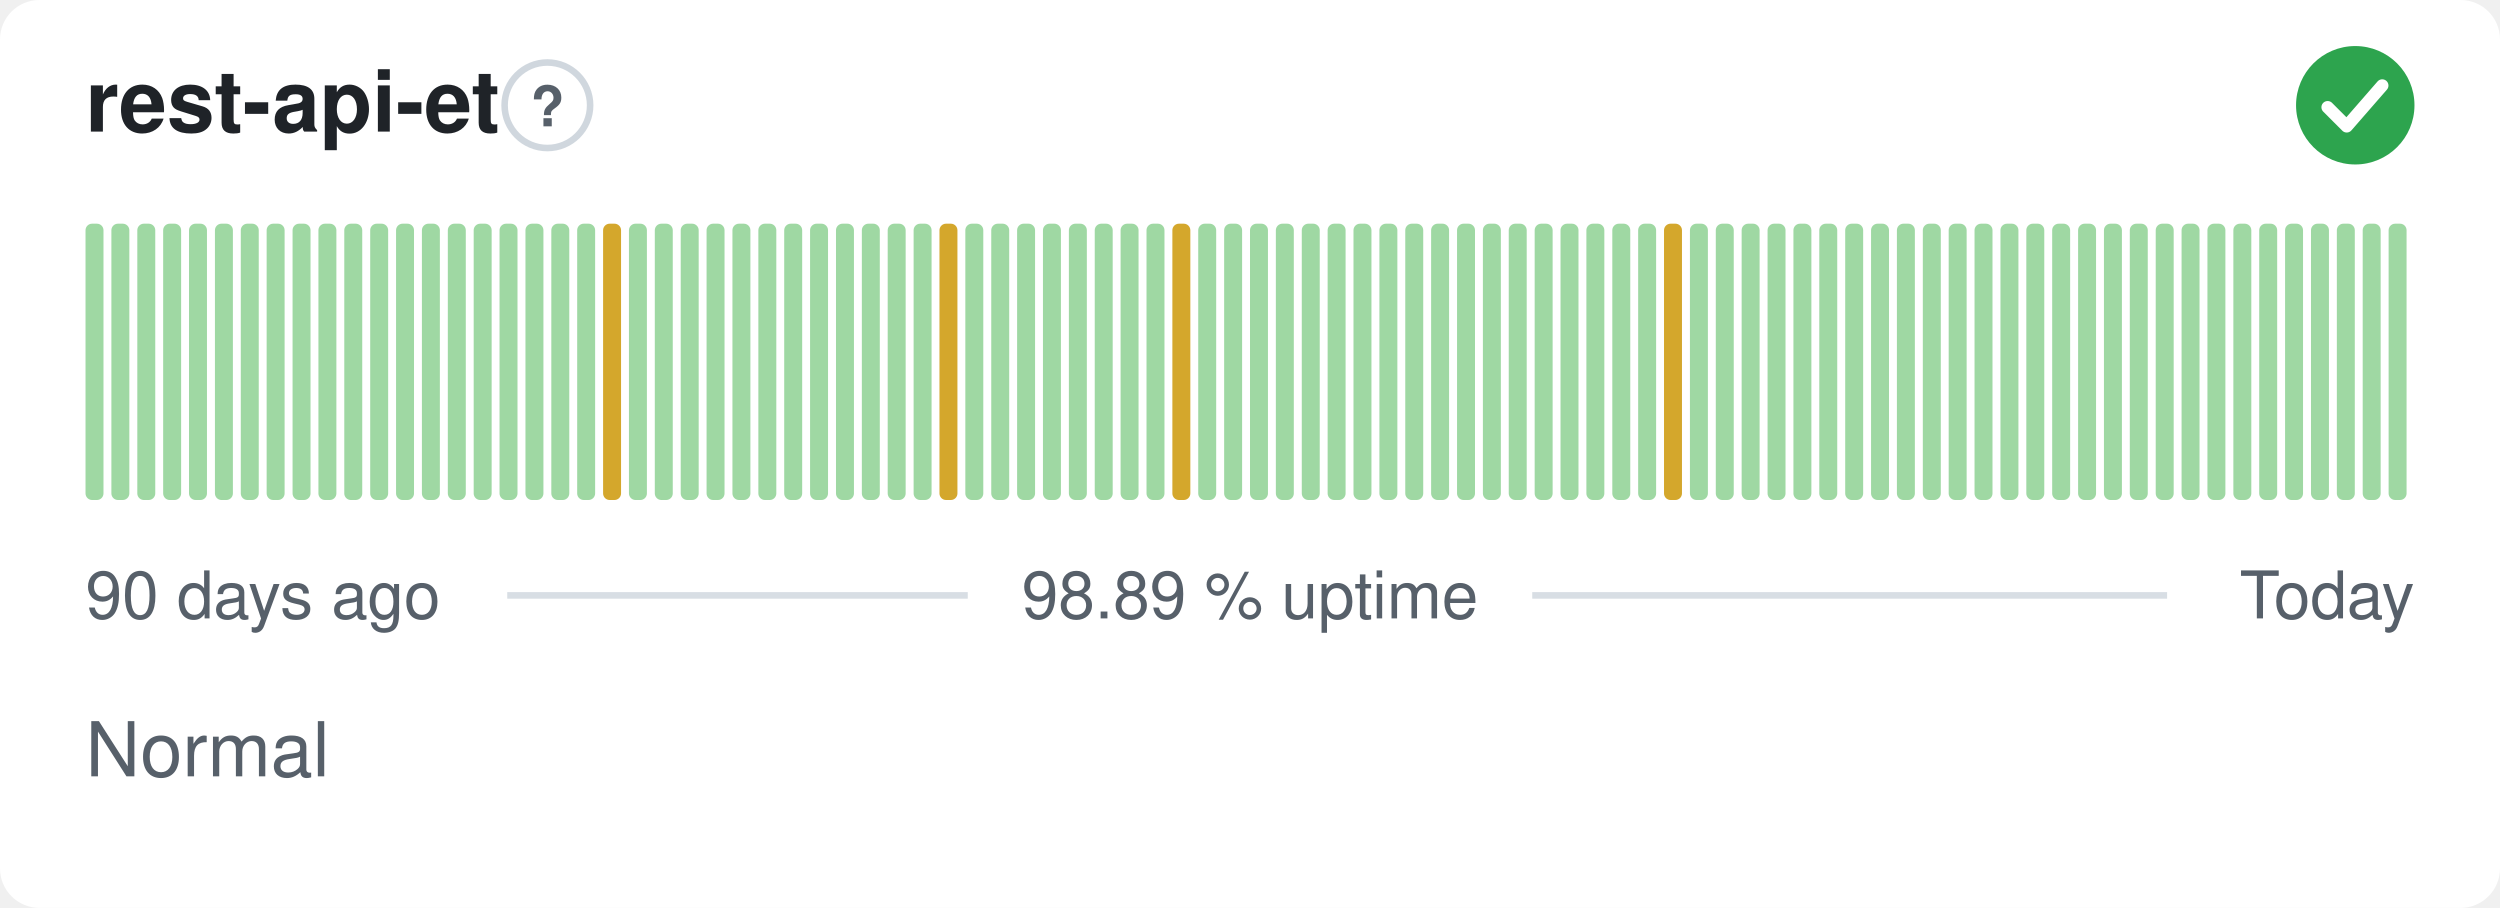
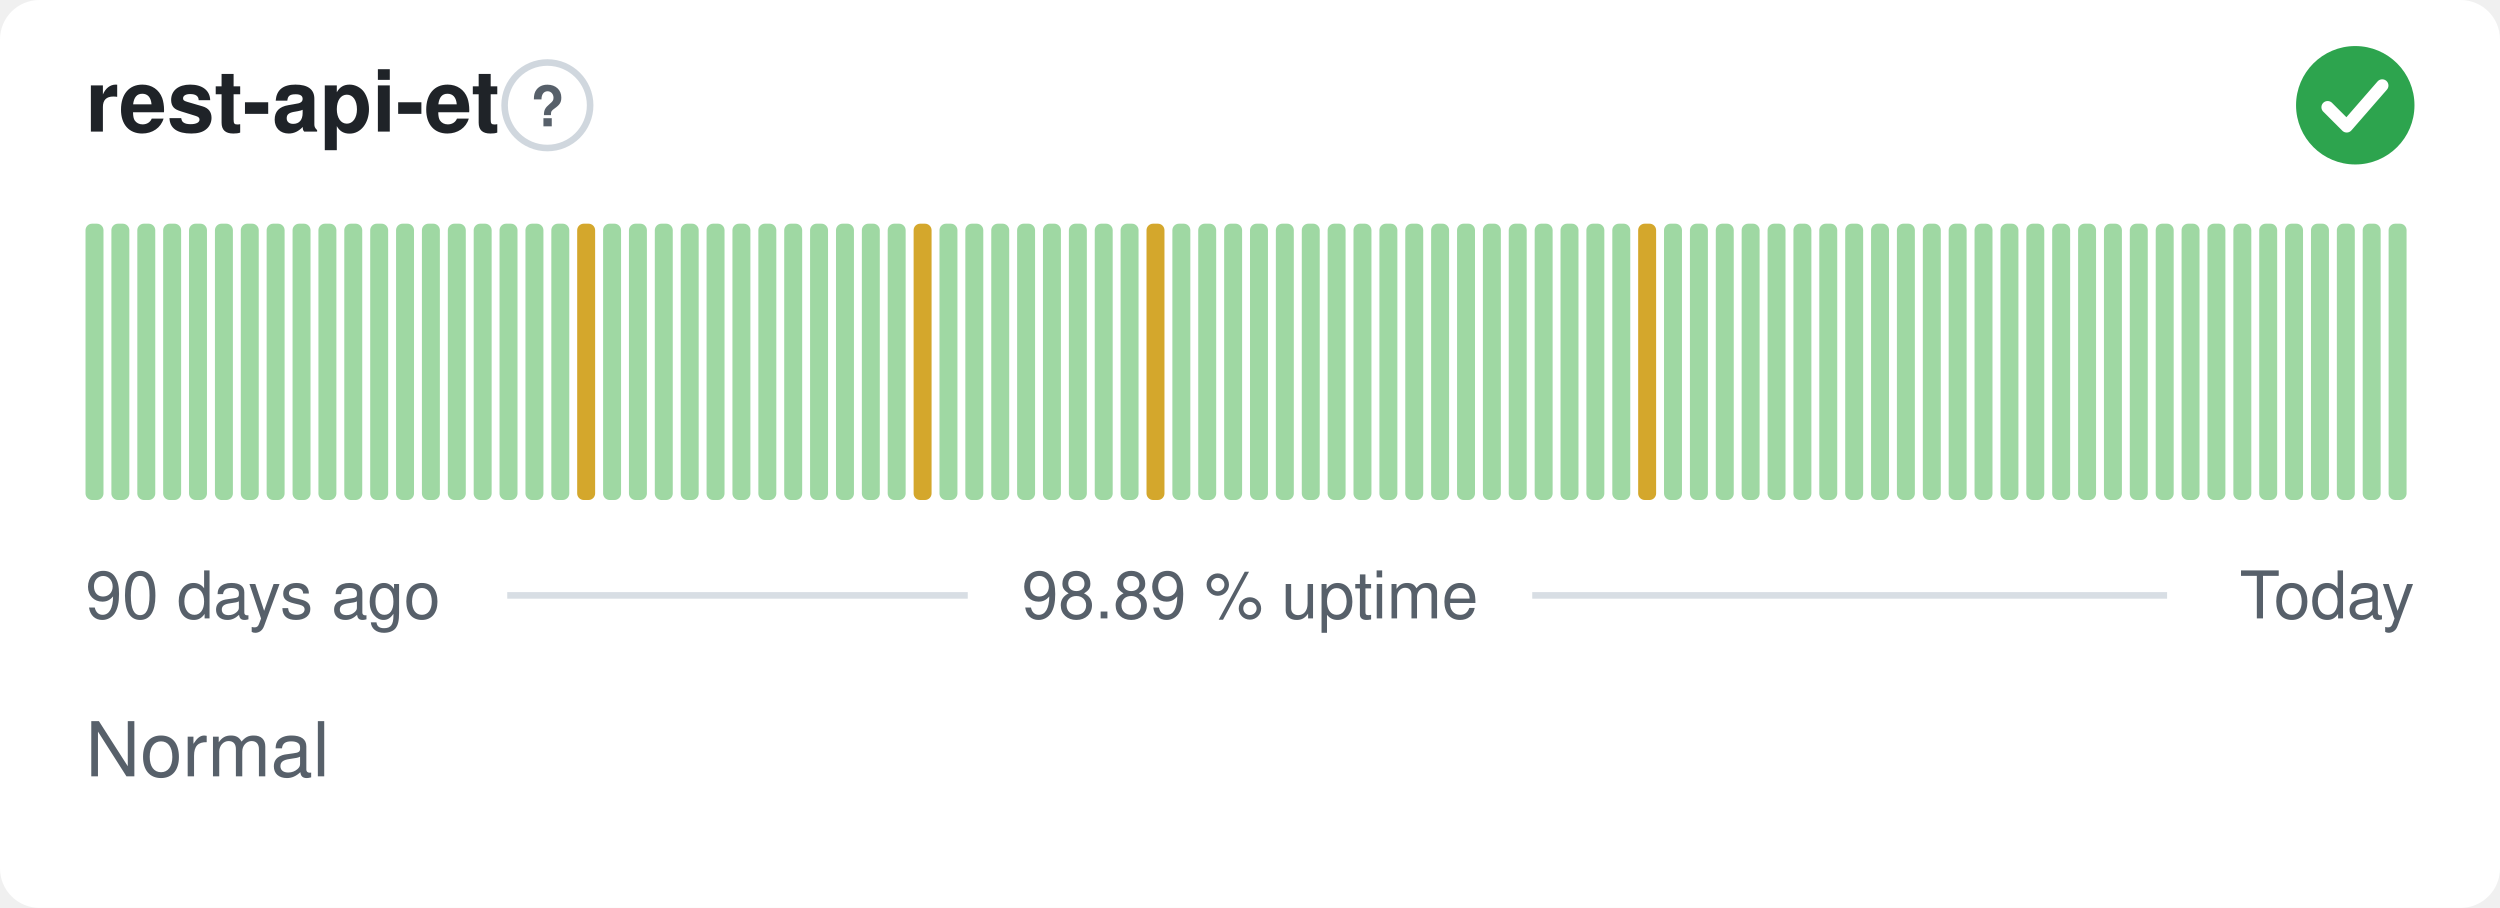
<svg xmlns="http://www.w3.org/2000/svg" width="380" height="138" viewBox="0 0 380 138" role="img" aria-label="rest-api-et: Normal, 98.89 % uptime over the last 90 days" font-family="-apple-system,BlinkMacSystemFont,'Segoe UI',Helvetica,Arial,sans-serif">
  <style>
    @media (prefers-color-scheme: dark) {
      .bg { fill: #0d1117 }
      .title { fill: #e6edf3 }
      .muted { fill: #8b949e }
      .hint { stroke: #30363d }
      .rule { stroke: #30363d }
      .nodata { fill: #21262d }
    }
  </style>
  <rect class="bg" width="380" height="138" rx="6" fill="#ffffff" />
  <text class="title" x="13" y="20" font-size="13" font-weight="600" fill="#1f2328">rest-api-et</text>
  <circle class="hint" cx="83.2" cy="16" r="6.5" fill="none" stroke="#d0d7de" stroke-width="1" />
  <text class="muted" x="83.2" y="19.2" text-anchor="middle" font-size="8.5" font-weight="700" fill="#57606a">?</text>
  <circle cx="358" cy="16" r="9" fill="#2da44e" />
  <path d="M353.80 16.30l2.90 2.90 5.40 -6.20" fill="none" stroke="#fff" stroke-width="1.89" stroke-linecap="round" stroke-linejoin="round" />
  <rect x="13.00" y="34.00" width="2.73" height="42.00" rx="1" fill="#9fd8a3" />
  <rect x="16.93" y="34.00" width="2.73" height="42.00" rx="1" fill="#9fd8a3" />
  <rect x="20.87" y="34.00" width="2.73" height="42.00" rx="1" fill="#9fd8a3" />
  <rect x="24.80" y="34.00" width="2.73" height="42.00" rx="1" fill="#9fd8a3" />
  <rect x="28.73" y="34.00" width="2.73" height="42.00" rx="1" fill="#9fd8a3" />
  <rect x="32.67" y="34.00" width="2.73" height="42.00" rx="1" fill="#9fd8a3" />
  <rect x="36.60" y="34.00" width="2.73" height="42.00" rx="1" fill="#9fd8a3" />
  <rect x="40.53" y="34.00" width="2.73" height="42.00" rx="1" fill="#9fd8a3" />
  <rect x="44.47" y="34.00" width="2.73" height="42.00" rx="1" fill="#9fd8a3" />
  <rect x="48.40" y="34.00" width="2.73" height="42.00" rx="1" fill="#9fd8a3" />
  <rect x="52.33" y="34.00" width="2.73" height="42.00" rx="1" fill="#9fd8a3" />
  <rect x="56.27" y="34.00" width="2.73" height="42.00" rx="1" fill="#9fd8a3" />
  <rect x="60.20" y="34.00" width="2.73" height="42.00" rx="1" fill="#9fd8a3" />
  <rect x="64.13" y="34.00" width="2.73" height="42.00" rx="1" fill="#9fd8a3" />
  <rect x="68.07" y="34.00" width="2.73" height="42.00" rx="1" fill="#9fd8a3" />
  <rect x="72.00" y="34.00" width="2.73" height="42.00" rx="1" fill="#9fd8a3" />
  <rect x="75.93" y="34.00" width="2.73" height="42.00" rx="1" fill="#9fd8a3" />
  <rect x="79.87" y="34.00" width="2.73" height="42.00" rx="1" fill="#9fd8a3" />
  <rect x="83.80" y="34.00" width="2.73" height="42.00" rx="1" fill="#9fd8a3" />
-   <rect x="87.73" y="34.00" width="2.73" height="42.00" rx="1" fill="#9fd8a3" />
-   <rect x="91.67" y="34.00" width="2.73" height="42.00" rx="1" fill="#d4a72c" />
+   <rect x="87.73" y="34.00" width="2.73" height="42.00" rx="1" fill="#d4a72c" />
+   <rect x="91.67" y="34.00" width="2.73" height="42.00" rx="1" fill="#9fd8a3" />
  <rect x="95.60" y="34.00" width="2.73" height="42.00" rx="1" fill="#9fd8a3" />
  <rect x="99.53" y="34.00" width="2.73" height="42.00" rx="1" fill="#9fd8a3" />
  <rect x="103.47" y="34.00" width="2.73" height="42.00" rx="1" fill="#9fd8a3" />
  <rect x="107.40" y="34.00" width="2.73" height="42.00" rx="1" fill="#9fd8a3" />
  <rect x="111.33" y="34.00" width="2.73" height="42.00" rx="1" fill="#9fd8a3" />
  <rect x="115.27" y="34.00" width="2.73" height="42.00" rx="1" fill="#9fd8a3" />
  <rect x="119.20" y="34.00" width="2.73" height="42.00" rx="1" fill="#9fd8a3" />
  <rect x="123.13" y="34.00" width="2.73" height="42.00" rx="1" fill="#9fd8a3" />
  <rect x="127.07" y="34.00" width="2.73" height="42.00" rx="1" fill="#9fd8a3" />
  <rect x="131.00" y="34.00" width="2.73" height="42.00" rx="1" fill="#9fd8a3" />
  <rect x="134.93" y="34.00" width="2.73" height="42.00" rx="1" fill="#9fd8a3" />
-   <rect x="138.87" y="34.00" width="2.73" height="42.00" rx="1" fill="#9fd8a3" />
-   <rect x="142.80" y="34.00" width="2.73" height="42.00" rx="1" fill="#d4a72c" />
+   <rect x="138.87" y="34.00" width="2.73" height="42.00" rx="1" fill="#d4a72c" />
+   <rect x="142.80" y="34.00" width="2.73" height="42.00" rx="1" fill="#9fd8a3" />
  <rect x="146.73" y="34.00" width="2.73" height="42.00" rx="1" fill="#9fd8a3" />
  <rect x="150.67" y="34.00" width="2.73" height="42.00" rx="1" fill="#9fd8a3" />
  <rect x="154.60" y="34.00" width="2.73" height="42.00" rx="1" fill="#9fd8a3" />
  <rect x="158.53" y="34.00" width="2.73" height="42.00" rx="1" fill="#9fd8a3" />
  <rect x="162.47" y="34.00" width="2.73" height="42.00" rx="1" fill="#9fd8a3" />
  <rect x="166.40" y="34.00" width="2.73" height="42.00" rx="1" fill="#9fd8a3" />
  <rect x="170.33" y="34.00" width="2.73" height="42.00" rx="1" fill="#9fd8a3" />
-   <rect x="174.27" y="34.00" width="2.73" height="42.00" rx="1" fill="#9fd8a3" />
-   <rect x="178.20" y="34.00" width="2.73" height="42.00" rx="1" fill="#d4a72c" />
+   <rect x="174.27" y="34.00" width="2.73" height="42.00" rx="1" fill="#d4a72c" />
+   <rect x="178.20" y="34.00" width="2.73" height="42.00" rx="1" fill="#9fd8a3" />
  <rect x="182.13" y="34.00" width="2.73" height="42.00" rx="1" fill="#9fd8a3" />
  <rect x="186.07" y="34.00" width="2.73" height="42.00" rx="1" fill="#9fd8a3" />
  <rect x="190.00" y="34.00" width="2.73" height="42.00" rx="1" fill="#9fd8a3" />
  <rect x="193.93" y="34.00" width="2.73" height="42.00" rx="1" fill="#9fd8a3" />
  <rect x="197.87" y="34.00" width="2.73" height="42.00" rx="1" fill="#9fd8a3" />
  <rect x="201.80" y="34.00" width="2.73" height="42.00" rx="1" fill="#9fd8a3" />
  <rect x="205.73" y="34.00" width="2.73" height="42.00" rx="1" fill="#9fd8a3" />
  <rect x="209.67" y="34.00" width="2.73" height="42.00" rx="1" fill="#9fd8a3" />
  <rect x="213.60" y="34.00" width="2.73" height="42.00" rx="1" fill="#9fd8a3" />
  <rect x="217.53" y="34.00" width="2.73" height="42.00" rx="1" fill="#9fd8a3" />
  <rect x="221.47" y="34.00" width="2.73" height="42.00" rx="1" fill="#9fd8a3" />
  <rect x="225.40" y="34.00" width="2.73" height="42.00" rx="1" fill="#9fd8a3" />
  <rect x="229.33" y="34.00" width="2.73" height="42.00" rx="1" fill="#9fd8a3" />
  <rect x="233.27" y="34.00" width="2.73" height="42.00" rx="1" fill="#9fd8a3" />
  <rect x="237.20" y="34.00" width="2.73" height="42.00" rx="1" fill="#9fd8a3" />
  <rect x="241.13" y="34.00" width="2.73" height="42.00" rx="1" fill="#9fd8a3" />
  <rect x="245.07" y="34.00" width="2.73" height="42.00" rx="1" fill="#9fd8a3" />
-   <rect x="249.00" y="34.00" width="2.73" height="42.00" rx="1" fill="#9fd8a3" />
-   <rect x="252.93" y="34.00" width="2.73" height="42.00" rx="1" fill="#d4a72c" />
+   <rect x="249.00" y="34.00" width="2.73" height="42.00" rx="1" fill="#d4a72c" />
+   <rect x="252.93" y="34.00" width="2.73" height="42.00" rx="1" fill="#9fd8a3" />
  <rect x="256.87" y="34.00" width="2.73" height="42.00" rx="1" fill="#9fd8a3" />
  <rect x="260.80" y="34.00" width="2.73" height="42.00" rx="1" fill="#9fd8a3" />
  <rect x="264.73" y="34.00" width="2.73" height="42.00" rx="1" fill="#9fd8a3" />
  <rect x="268.67" y="34.00" width="2.73" height="42.00" rx="1" fill="#9fd8a3" />
  <rect x="272.60" y="34.00" width="2.73" height="42.00" rx="1" fill="#9fd8a3" />
  <rect x="276.53" y="34.00" width="2.73" height="42.00" rx="1" fill="#9fd8a3" />
  <rect x="280.47" y="34.00" width="2.73" height="42.00" rx="1" fill="#9fd8a3" />
  <rect x="284.40" y="34.00" width="2.73" height="42.00" rx="1" fill="#9fd8a3" />
  <rect x="288.33" y="34.00" width="2.73" height="42.00" rx="1" fill="#9fd8a3" />
  <rect x="292.27" y="34.00" width="2.73" height="42.00" rx="1" fill="#9fd8a3" />
  <rect x="296.20" y="34.00" width="2.73" height="42.00" rx="1" fill="#9fd8a3" />
  <rect x="300.13" y="34.00" width="2.73" height="42.00" rx="1" fill="#9fd8a3" />
  <rect x="304.07" y="34.00" width="2.73" height="42.00" rx="1" fill="#9fd8a3" />
  <rect x="308.00" y="34.00" width="2.73" height="42.00" rx="1" fill="#9fd8a3" />
  <rect x="311.93" y="34.00" width="2.73" height="42.00" rx="1" fill="#9fd8a3" />
  <rect x="315.87" y="34.00" width="2.73" height="42.00" rx="1" fill="#9fd8a3" />
  <rect x="319.80" y="34.00" width="2.73" height="42.00" rx="1" fill="#9fd8a3" />
  <rect x="323.73" y="34.00" width="2.73" height="42.00" rx="1" fill="#9fd8a3" />
  <rect x="327.67" y="34.00" width="2.73" height="42.00" rx="1" fill="#9fd8a3" />
  <rect x="331.60" y="34.00" width="2.73" height="42.00" rx="1" fill="#9fd8a3" />
  <rect x="335.53" y="34.00" width="2.73" height="42.00" rx="1" fill="#9fd8a3" />
  <rect x="339.47" y="34.00" width="2.73" height="42.00" rx="1" fill="#9fd8a3" />
  <rect x="343.40" y="34.00" width="2.73" height="42.00" rx="1" fill="#9fd8a3" />
  <rect x="347.33" y="34.00" width="2.73" height="42.00" rx="1" fill="#9fd8a3" />
  <rect x="351.27" y="34.00" width="2.73" height="42.00" rx="1" fill="#9fd8a3" />
  <rect x="355.20" y="34.00" width="2.73" height="42.00" rx="1" fill="#9fd8a3" />
  <rect x="359.13" y="34.00" width="2.73" height="42.00" rx="1" fill="#9fd8a3" />
  <rect x="363.07" y="34.00" width="2.73" height="42.00" rx="1" fill="#9fd8a3" />
  <text class="muted" x="13" y="94" font-size="10" fill="#57606a">90 days ago</text>
  <text class="muted" x="190" y="94" text-anchor="middle" font-size="10" fill="#57606a">98.89 % uptime</text>
  <text class="muted" x="367" y="94" text-anchor="end" font-size="10" fill="#57606a">Today</text>
  <line class="rule" x1="77.1" y1="90.5" x2="147.1" y2="90.5" stroke="#d8dee4" stroke-width="1" />
  <line class="rule" x1="232.9" y1="90.5" x2="329.4" y2="90.5" stroke="#d8dee4" stroke-width="1" />
  <text class="muted" x="13" y="118" font-size="11.5" fill="#57606a">Normal</text>
</svg>
